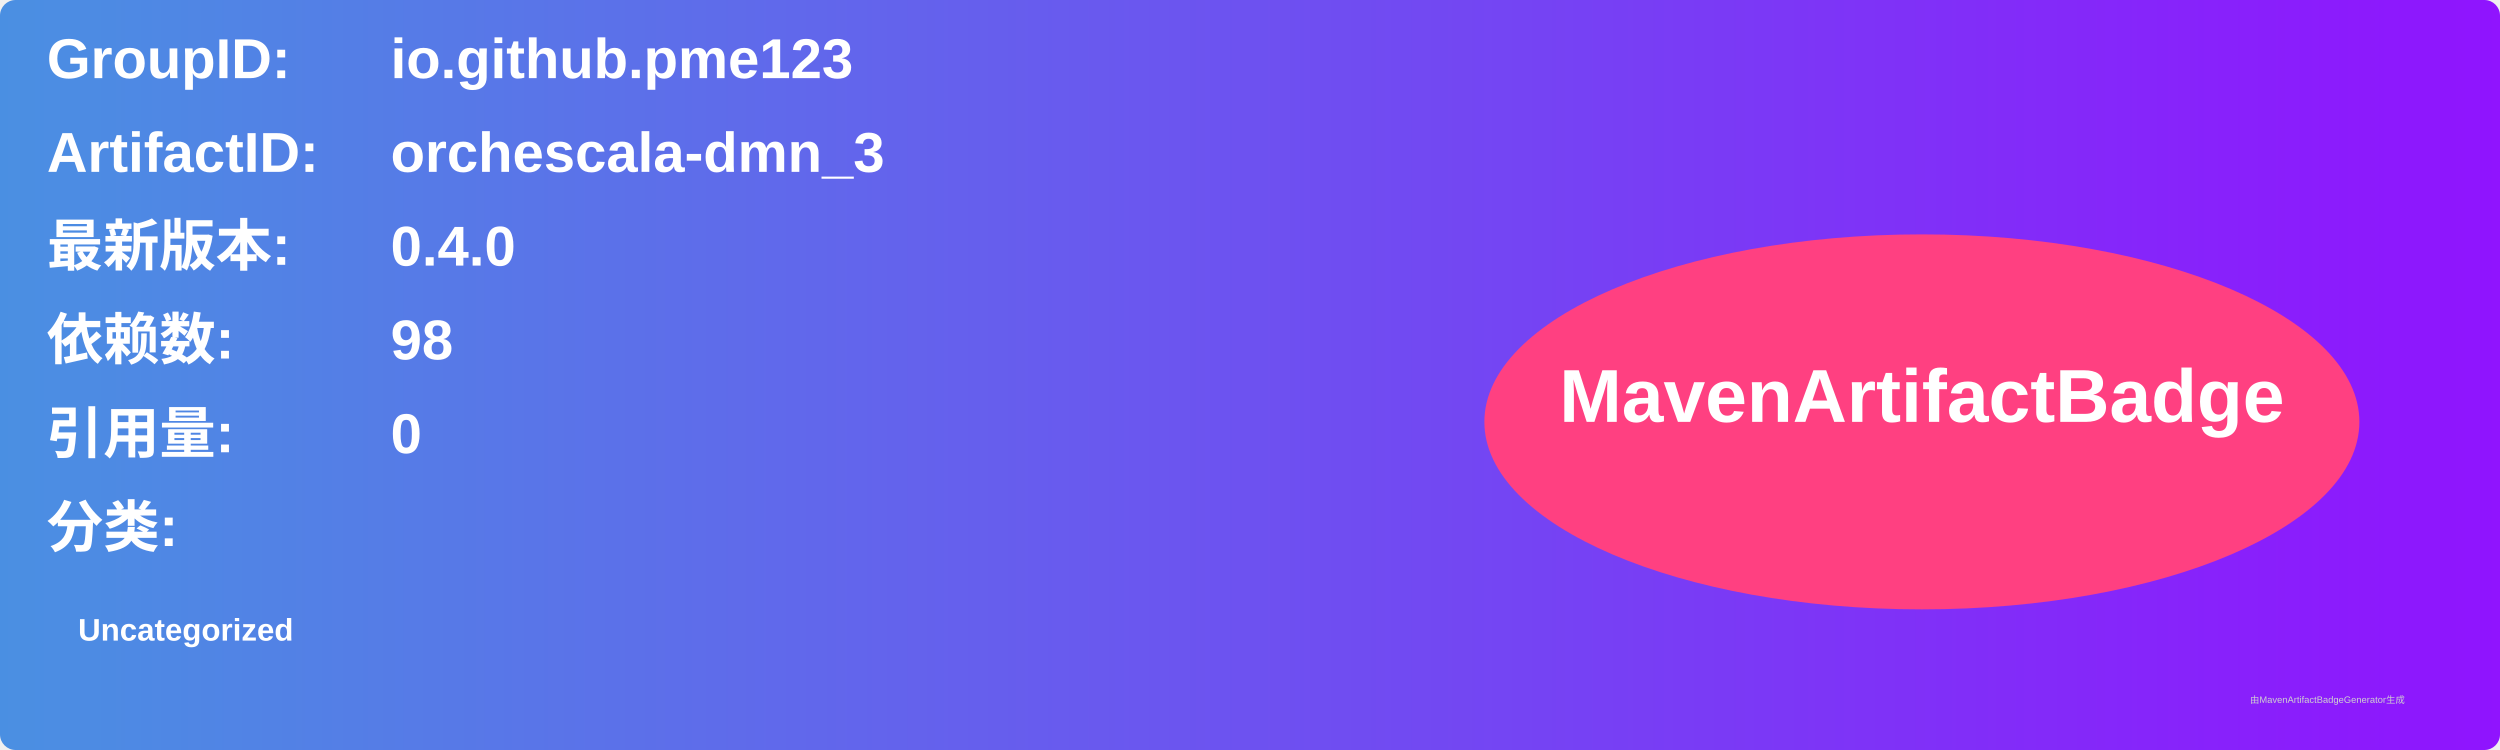
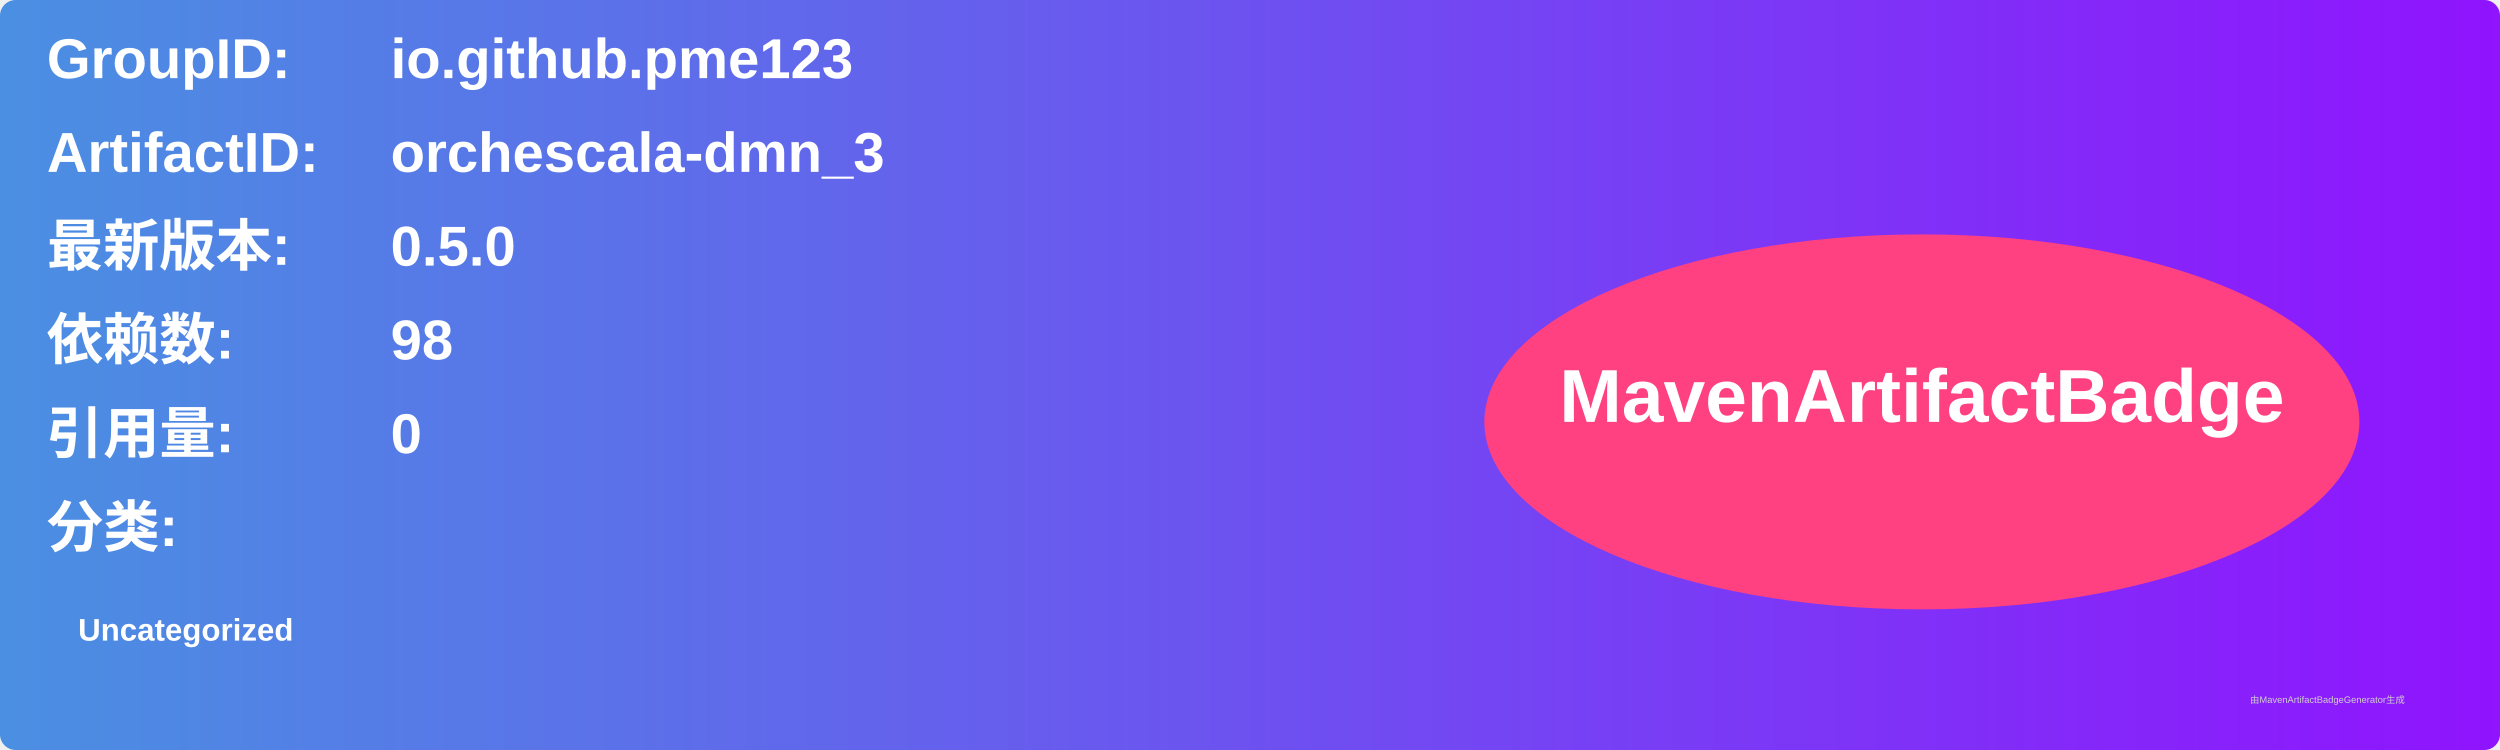
<svg xmlns="http://www.w3.org/2000/svg" width="800" height="240" viewBox="0 0 800 240">
  <linearGradient id="grad" x1="0%" y1="0%" x2="100%" y2="0%">
    <stop offset="0%" stop-color="#4a90e2" />
    <stop offset="100%" stop-color="#9013fe" />
  </linearGradient>
  <rect width="100%" height="100%" rx="5" ry="5" fill="url(#grad)" />
  <g transform="translate(15, 15)">
    <text x="0" y="10" font-family="Arial" font-size="18" fill="white" font-weight="bold" width="260">GroupID:</text>
    <text x="110" y="10" font-family="Arial" font-size="18" fill="white" font-weight="bold" width="460">io.github.pme123</text>
    <text x="0" y="40" font-family="Arial" font-size="18" fill="white" font-weight="bold" width="260">ArtifactID:</text>
    <text x="110" y="40" font-family="Arial" font-size="18" fill="white" font-weight="bold" width="460">orchescala-dmn_3</text>
    <text x="0" y="70" font-family="Arial" font-size="18" fill="white" font-weight="bold">最新版本:</text>
    <text x="110" y="70" font-family="Arial" font-size="18" fill="white" font-weight="bold">
-       <tspan font-weight="bold">0.4.0</tspan>
+       <tspan font-weight="bold">0.5.0</tspan>
    </text>
    <text x="0" y="100" font-family="Arial" font-size="18" fill="white" font-weight="bold">依赖数: </text>
    <text x="110" y="100" font-family="Arial" font-size="18" fill="white">
      <tspan font-weight="bold">98</tspan>
    </text>
    <text x="0" y="130" font-family="Arial" font-size="18" fill="white" font-weight="bold">引用量: </text>
    <text x="110" y="130" font-family="Arial" font-size="18" fill="white">
      <tspan font-weight="bold">0</tspan>
    </text>
    <text x="0" y="160" font-family="Arial" font-size="18" fill="white" font-weight="bold">分类:</text>
    <text x="10" y="190" font-family="Arial" font-size="10" fill="white">
      <tspan font-weight="bold">Uncategorized</tspan>
    </text>
    <ellipse cx="600" cy="120" rx="140" ry="60" fill="#ff4081" />
    <text x="600" y="120" text-anchor="middle" font-family="Arial" font-size="24" fill="white" font-weight="bold">MavenArtifactBadge</text>
  </g>
  <text x="720" y="225" font-family="Arial" font-size="3" fill="#d0d0d0">由MavenArtifactBadgeGenerator生成</text>
</svg>
